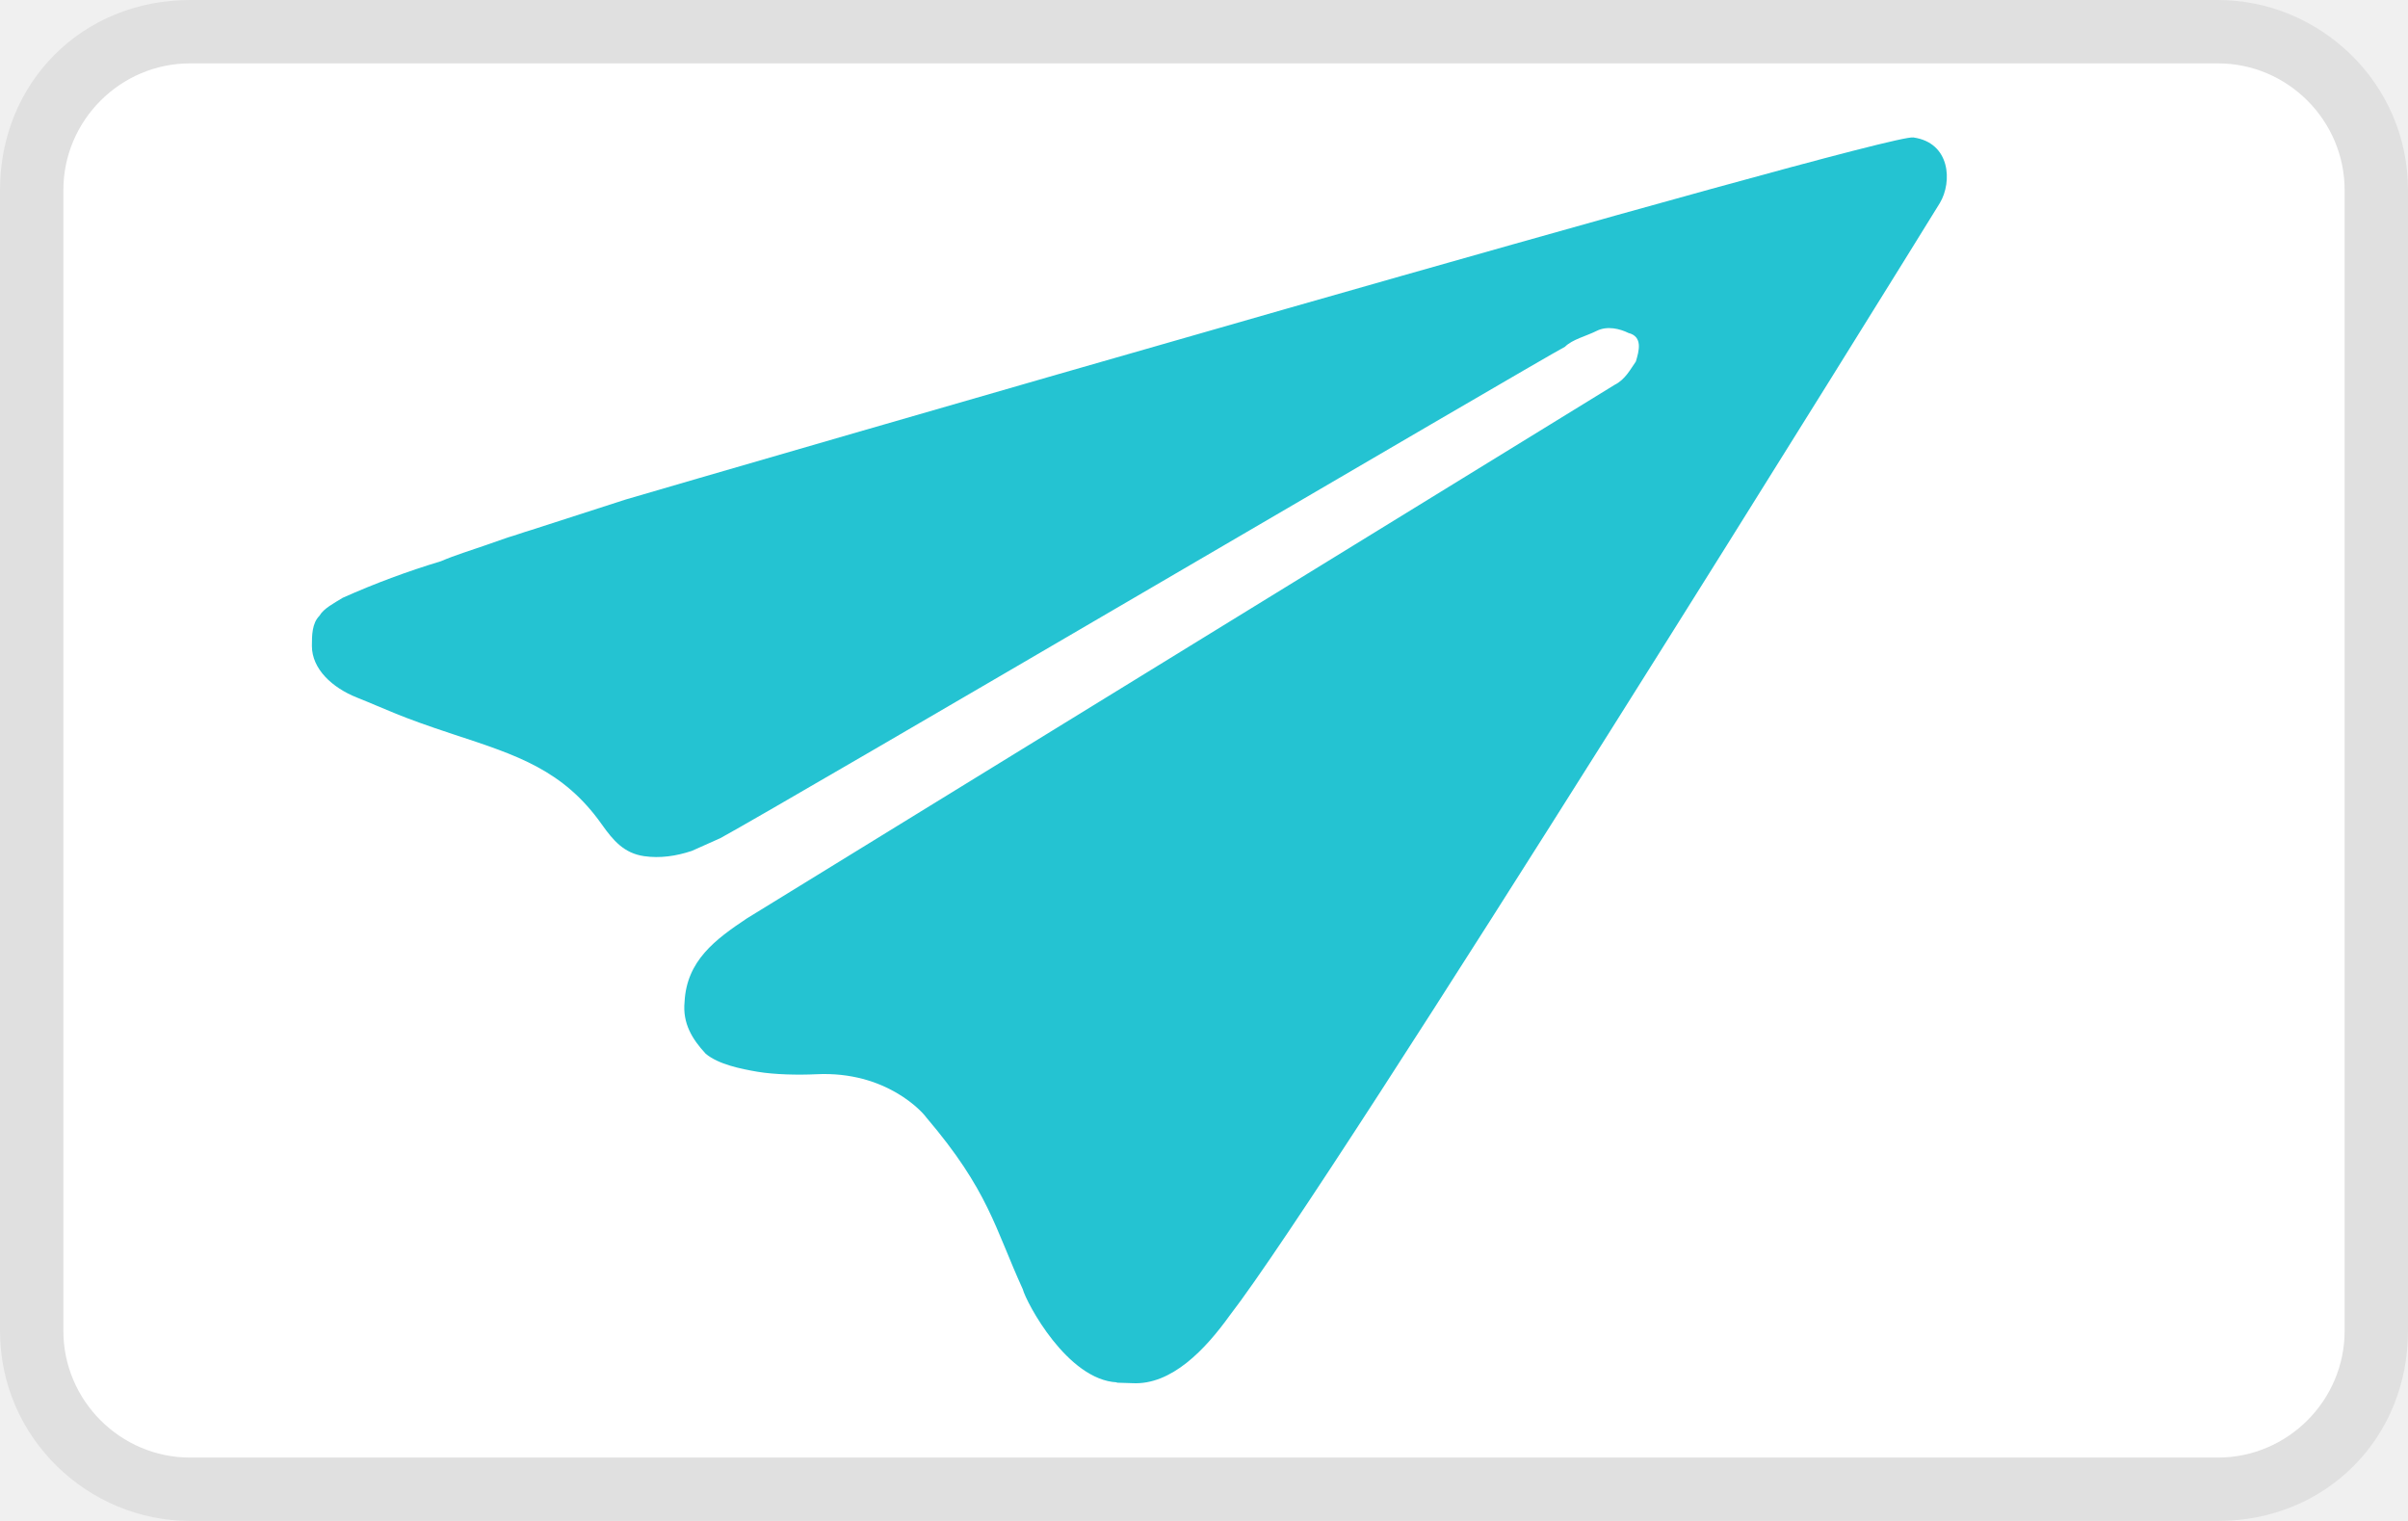
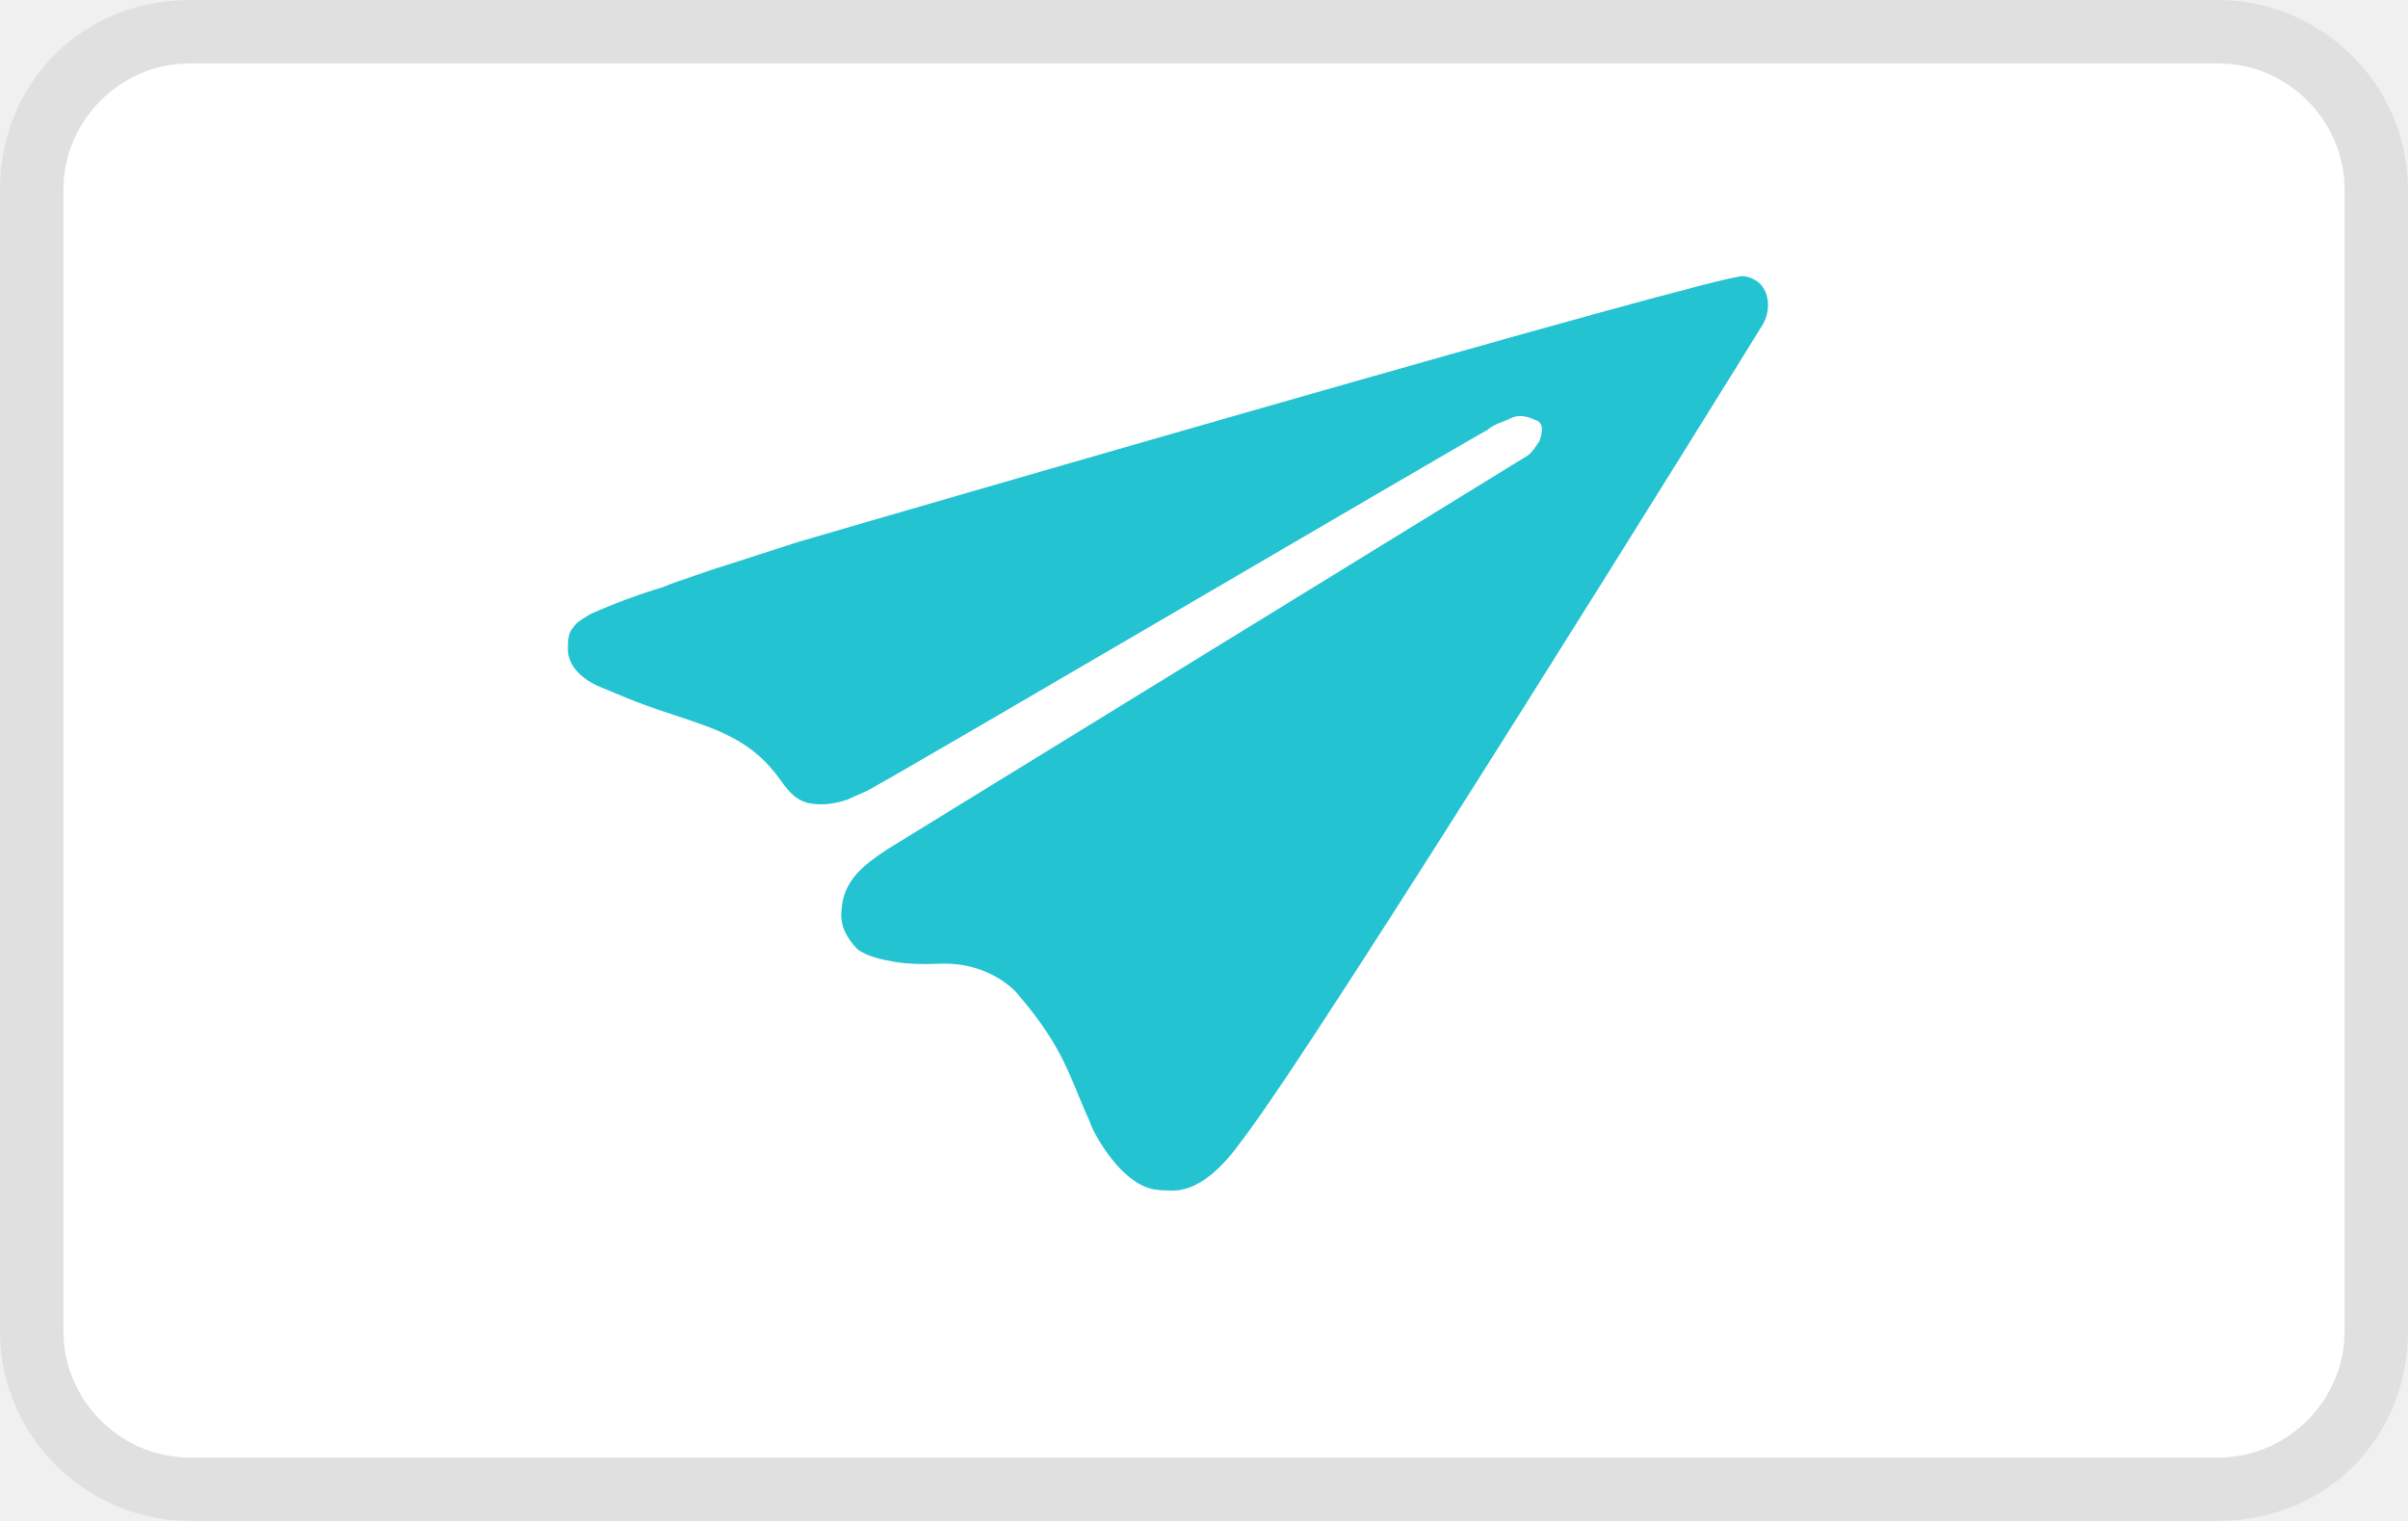
<svg xmlns="http://www.w3.org/2000/svg" viewBox="0 0 38 24" width="38" height="24" role="img" aria-labelledby="pi-Aeropay">
  <path fill="#000" opacity=".07" d="M35 0H3C1.3 0 0 1.3 0 3v18c0 1.7 1.4 3 3 3h32c1.7 0 3-1.3 3-3V3c0-1.7-1.4-3-3-3z" />
  <path fill="#fff" d="M35 1c1.1 0 2 .9 2 2v18c0 1.1-.9 2-2 2H3c-1.1 0-2-.9-2-2V3c0-1.1.9-2 2-2h32" />
-   <path fill="#24C3D2" d="M11.367 13.226c.985-.534 12.912-7.537 13.329-7.754.117-.117.334-.167.501-.251.167-.084.367-.033.501.033.231.058.167.284.117.451-.083.117-.167.284-.334.367-.217.135-12.958 7.968-13.693 8.419-.501.334-.952.668-.985 1.319-.033.334.117.585.334.818.2.167.553.239.818.284.265.045.643.053.927.039 1.108-.054 1.685.607 1.734.68.986 1.157 1.082 1.743 1.524 2.712.058.215.703 1.433 1.487 1.47l-.007.005.25.008c.618.033 1.152-.534 1.536-1.069 1.653-2.138 10.621-16.601 11.206-17.553.2-.334.167-.952-.417-1.035-.4-.083-19.211 5.386-20.324 5.714l-1.49.481c-.117.034-.251.084-.368.117l-.346.121c-.247.087-.482.156-.709.254a12.99 12.99 0 00-1.55.577c-.133.083-.3.167-.367.284-.117.117-.119.308-.119.475 0 .367.324.661.708.814.501.2.639.29 1.536.585.997.328 1.724.56 2.331 1.418.183.259.353.455.668.501.251.036.501 0 .752-.083l.45-.201z" />
+   <path fill="#24C3D2" d="M13.693 12.474c.723-.392 9.478-5.533 9.784-5.692.086-.086.245-.123.368-.184.122-.062.269-.025.368.024.169.042.122.208.085.331-.06.086-.122.208-.245.269-.159.099-9.512 5.849-10.051 6.18-.368.245-.699.49-.723.968-.024.246.086.43.245.601.147.122.406.175.601.208.194.033.472.039.68.029.813-.04 1.237.445 1.273.499.724.849.794 1.279 1.119 1.991.042.158.516 1.052 1.091 1.079l-.005.003.183.006c.454.025.846-.392 1.128-.784 1.213-1.57 7.796-12.186 8.226-12.885.146-.245.122-.699-.306-.76-.294-.061-14.102 3.954-14.919 4.195l-1.094.353c-.086.025-.184.061-.27.086l-.254.088c-.181.064-.354.115-.52.187a9.436 9.436 0 00-1.138.423c-.098.061-.22.123-.27.209-.086.086-.087.226-.087.348 0 .27.238.486.52.598.367.147.469.213 1.127.429.732.241 1.266.411 1.711 1.041.135.19.259.334.491.368.184.026.367 0 .552-.061l.33-.147z" />
</svg>
